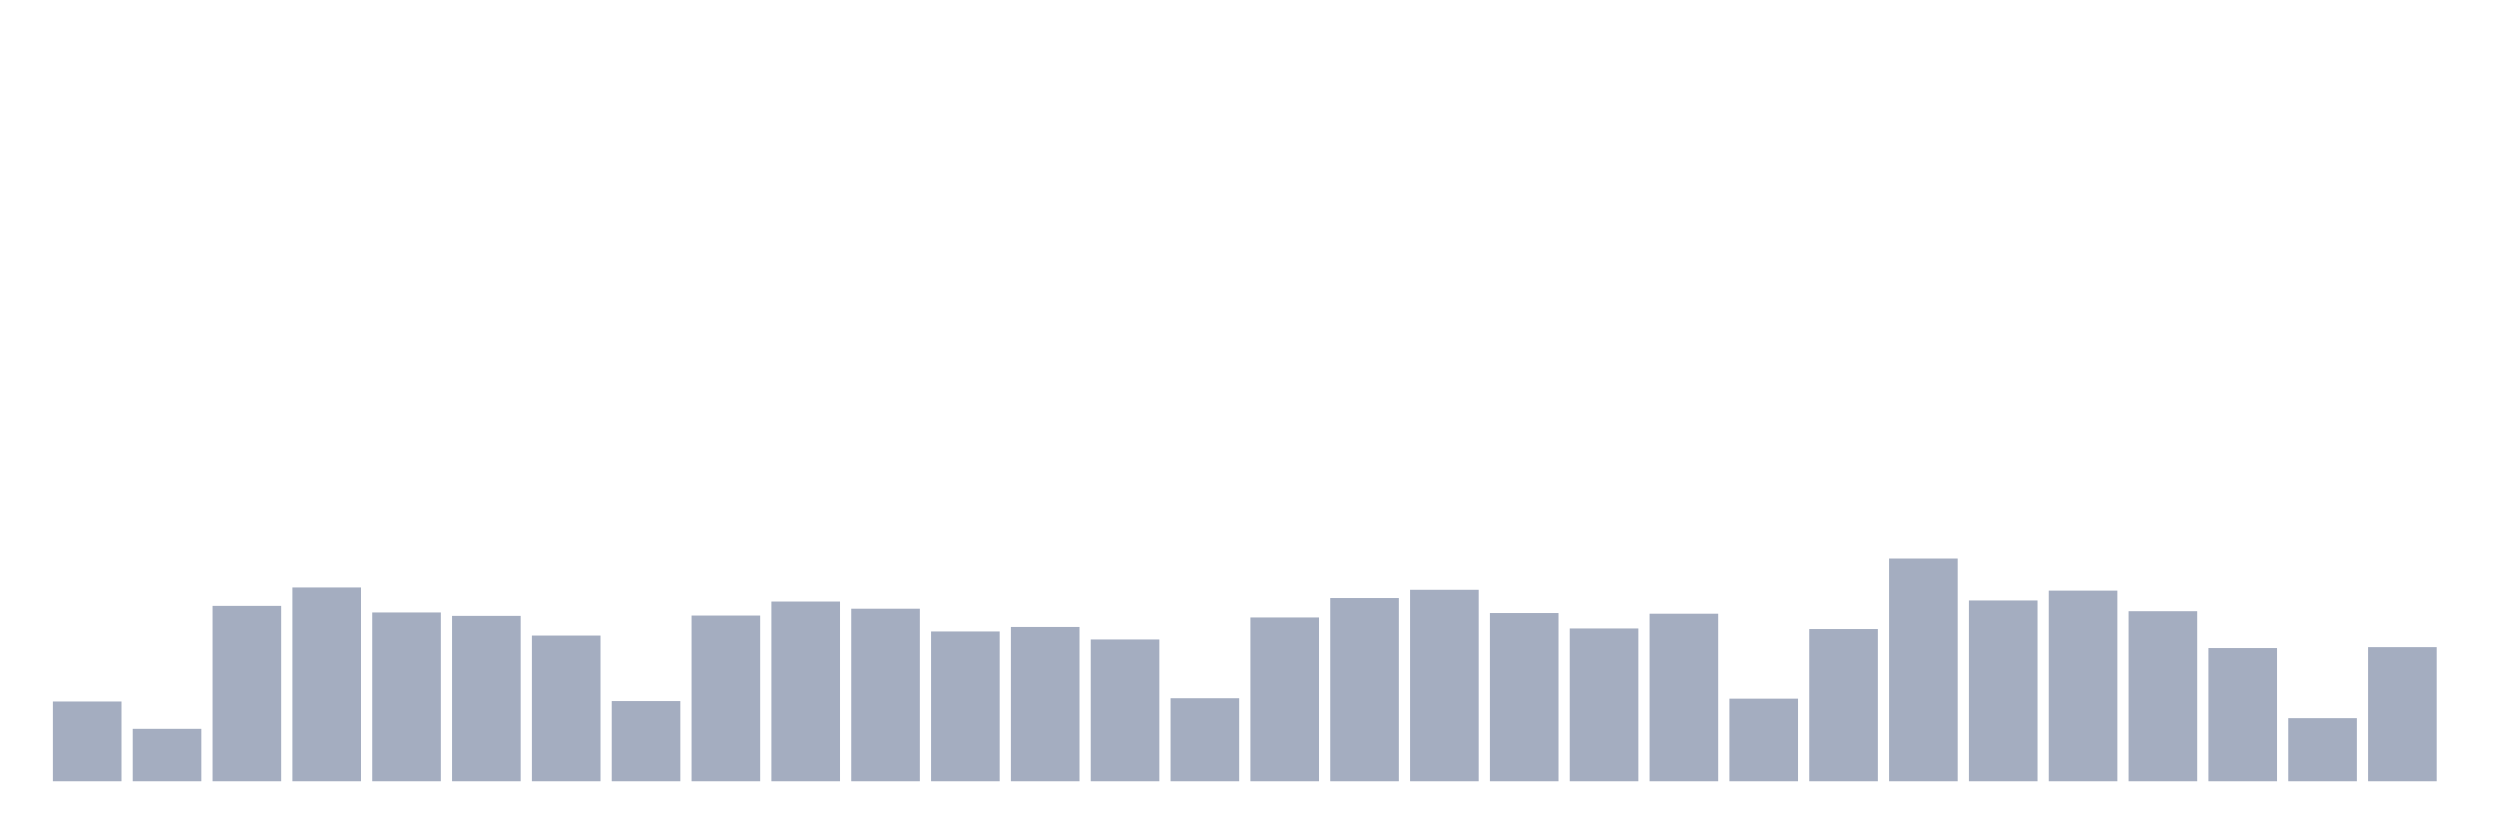
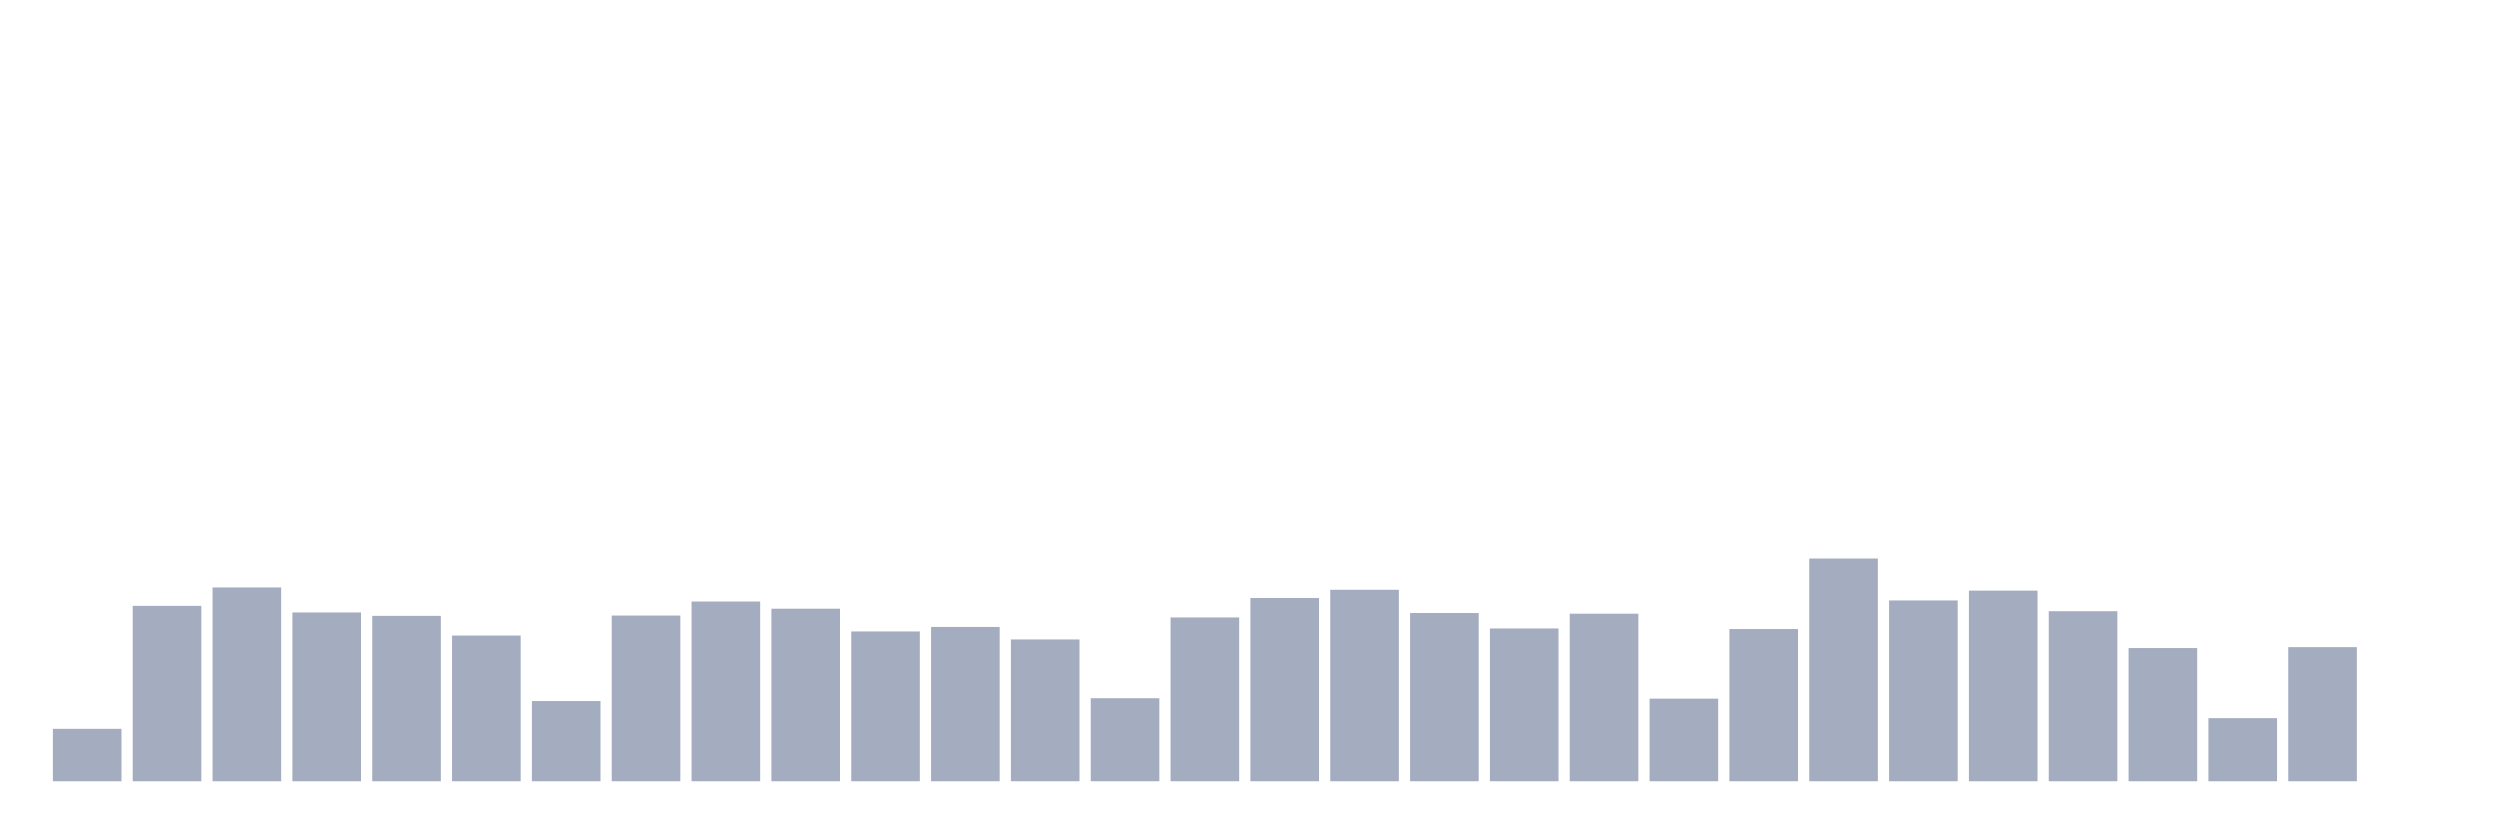
<svg xmlns="http://www.w3.org/2000/svg" viewBox="0 0 480 160">
  <g transform="translate(10,10)">
-     <rect class="bar" x="0.153" width="13.175" y="124.683" height="15.317" fill="rgb(164,173,192)" />
-     <rect class="bar" x="15.482" width="13.175" y="129.933" height="10.067" fill="rgb(164,173,192)" />
-     <rect class="bar" x="30.81" width="13.175" y="106.326" height="33.674" fill="rgb(164,173,192)" />
-     <rect class="bar" x="46.138" width="13.175" y="102.789" height="37.211" fill="rgb(164,173,192)" />
-     <rect class="bar" x="61.466" width="13.175" y="107.59" height="32.41" fill="rgb(164,173,192)" />
-     <rect class="bar" x="76.794" width="13.175" y="108.247" height="31.753" fill="rgb(164,173,192)" />
-     <rect class="bar" x="92.123" width="13.175" y="112.024" height="27.976" fill="rgb(164,173,192)" />
-     <rect class="bar" x="107.451" width="13.175" y="124.603" height="15.397" fill="rgb(164,173,192)" />
-     <rect class="bar" x="122.779" width="13.175" y="108.183" height="31.817" fill="rgb(164,173,192)" />
-     <rect class="bar" x="138.107" width="13.175" y="105.494" height="34.506" fill="rgb(164,173,192)" />
-     <rect class="bar" x="153.436" width="13.175" y="106.87" height="33.13" fill="rgb(164,173,192)" />
-     <rect class="bar" x="168.764" width="13.175" y="111.239" height="28.761" fill="rgb(164,173,192)" />
-     <rect class="bar" x="184.092" width="13.175" y="110.375" height="29.625" fill="rgb(164,173,192)" />
-     <rect class="bar" x="199.42" width="13.175" y="112.776" height="27.224" fill="rgb(164,173,192)" />
-     <rect class="bar" x="214.748" width="13.175" y="124.059" height="15.941" fill="rgb(164,173,192)" />
-     <rect class="bar" x="230.077" width="13.175" y="108.551" height="31.449" fill="rgb(164,173,192)" />
-     <rect class="bar" x="245.405" width="13.175" y="104.822" height="35.178" fill="rgb(164,173,192)" />
-     <rect class="bar" x="260.733" width="13.175" y="103.237" height="36.763" fill="rgb(164,173,192)" />
-     <rect class="bar" x="276.061" width="13.175" y="107.702" height="32.298" fill="rgb(164,173,192)" />
-     <rect class="bar" x="291.39" width="13.175" y="110.663" height="29.337" fill="rgb(164,173,192)" />
-     <rect class="bar" x="306.718" width="13.175" y="107.83" height="32.17" fill="rgb(164,173,192)" />
-     <rect class="bar" x="322.046" width="13.175" y="124.139" height="15.861" fill="rgb(164,173,192)" />
-     <rect class="bar" x="337.374" width="13.175" y="110.775" height="29.225" fill="rgb(164,173,192)" />
-     <rect class="bar" x="352.702" width="13.175" y="97.235" height="42.765" fill="rgb(164,173,192)" />
-     <rect class="bar" x="368.031" width="13.175" y="105.286" height="34.714" fill="rgb(164,173,192)" />
-     <rect class="bar" x="383.359" width="13.175" y="103.397" height="36.603" fill="rgb(164,173,192)" />
-     <rect class="bar" x="398.687" width="13.175" y="107.35" height="32.65" fill="rgb(164,173,192)" />
-     <rect class="bar" x="414.015" width="13.175" y="114.424" height="25.576" fill="rgb(164,173,192)" />
-     <rect class="bar" x="429.344" width="13.175" y="127.884" height="12.116" fill="rgb(164,173,192)" />
-     <rect class="bar" x="444.672" width="13.175" y="114.248" height="25.752" fill="rgb(164,173,192)" />
+     <rect class="bar" x="0.153" width="13.175" y="129.933" height="10.067" fill="rgb(164,173,192)" />
+     <rect class="bar" x="15.482" width="13.175" y="106.326" height="33.674" fill="rgb(164,173,192)" />
+     <rect class="bar" x="30.81" width="13.175" y="102.789" height="37.211" fill="rgb(164,173,192)" />
+     <rect class="bar" x="46.138" width="13.175" y="107.59" height="32.41" fill="rgb(164,173,192)" />
+     <rect class="bar" x="61.466" width="13.175" y="108.247" height="31.753" fill="rgb(164,173,192)" />
+     <rect class="bar" x="76.794" width="13.175" y="112.024" height="27.976" fill="rgb(164,173,192)" />
+     <rect class="bar" x="92.123" width="13.175" y="124.603" height="15.397" fill="rgb(164,173,192)" />
+     <rect class="bar" x="107.451" width="13.175" y="108.183" height="31.817" fill="rgb(164,173,192)" />
+     <rect class="bar" x="122.779" width="13.175" y="105.494" height="34.506" fill="rgb(164,173,192)" />
+     <rect class="bar" x="138.107" width="13.175" y="106.87" height="33.13" fill="rgb(164,173,192)" />
+     <rect class="bar" x="153.436" width="13.175" y="111.239" height="28.761" fill="rgb(164,173,192)" />
+     <rect class="bar" x="168.764" width="13.175" y="110.375" height="29.625" fill="rgb(164,173,192)" />
+     <rect class="bar" x="184.092" width="13.175" y="112.776" height="27.224" fill="rgb(164,173,192)" />
+     <rect class="bar" x="199.42" width="13.175" y="124.059" height="15.941" fill="rgb(164,173,192)" />
+     <rect class="bar" x="214.748" width="13.175" y="108.551" height="31.449" fill="rgb(164,173,192)" />
+     <rect class="bar" x="230.077" width="13.175" y="104.822" height="35.178" fill="rgb(164,173,192)" />
+     <rect class="bar" x="245.405" width="13.175" y="103.237" height="36.763" fill="rgb(164,173,192)" />
+     <rect class="bar" x="260.733" width="13.175" y="107.702" height="32.298" fill="rgb(164,173,192)" />
+     <rect class="bar" x="276.061" width="13.175" y="110.663" height="29.337" fill="rgb(164,173,192)" />
+     <rect class="bar" x="291.39" width="13.175" y="107.83" height="32.17" fill="rgb(164,173,192)" />
+     <rect class="bar" x="306.718" width="13.175" y="124.139" height="15.861" fill="rgb(164,173,192)" />
+     <rect class="bar" x="322.046" width="13.175" y="110.775" height="29.225" fill="rgb(164,173,192)" />
+     <rect class="bar" x="337.374" width="13.175" y="97.235" height="42.765" fill="rgb(164,173,192)" />
+     <rect class="bar" x="352.702" width="13.175" y="105.286" height="34.714" fill="rgb(164,173,192)" />
+     <rect class="bar" x="368.031" width="13.175" y="103.397" height="36.603" fill="rgb(164,173,192)" />
+     <rect class="bar" x="383.359" width="13.175" y="107.35" height="32.65" fill="rgb(164,173,192)" />
+     <rect class="bar" x="398.687" width="13.175" y="114.424" height="25.576" fill="rgb(164,173,192)" />
+     <rect class="bar" x="414.015" width="13.175" y="127.884" height="12.116" fill="rgb(164,173,192)" />
+     <rect class="bar" x="429.344" width="13.175" y="114.248" height="25.752" fill="rgb(164,173,192)" />
+     <rect class="bar" x="444.672" width="13.175" y="140" height="0" fill="rgb(164,173,192)" />
  </g>
</svg>
